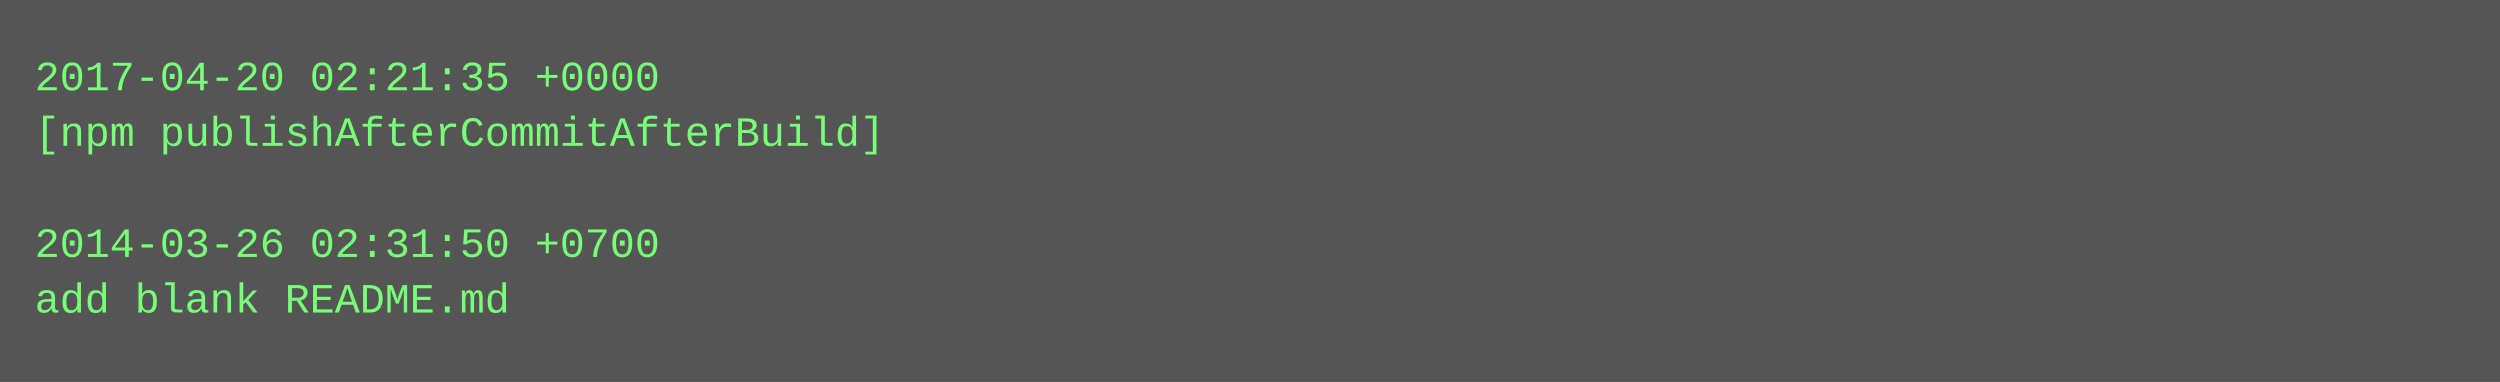
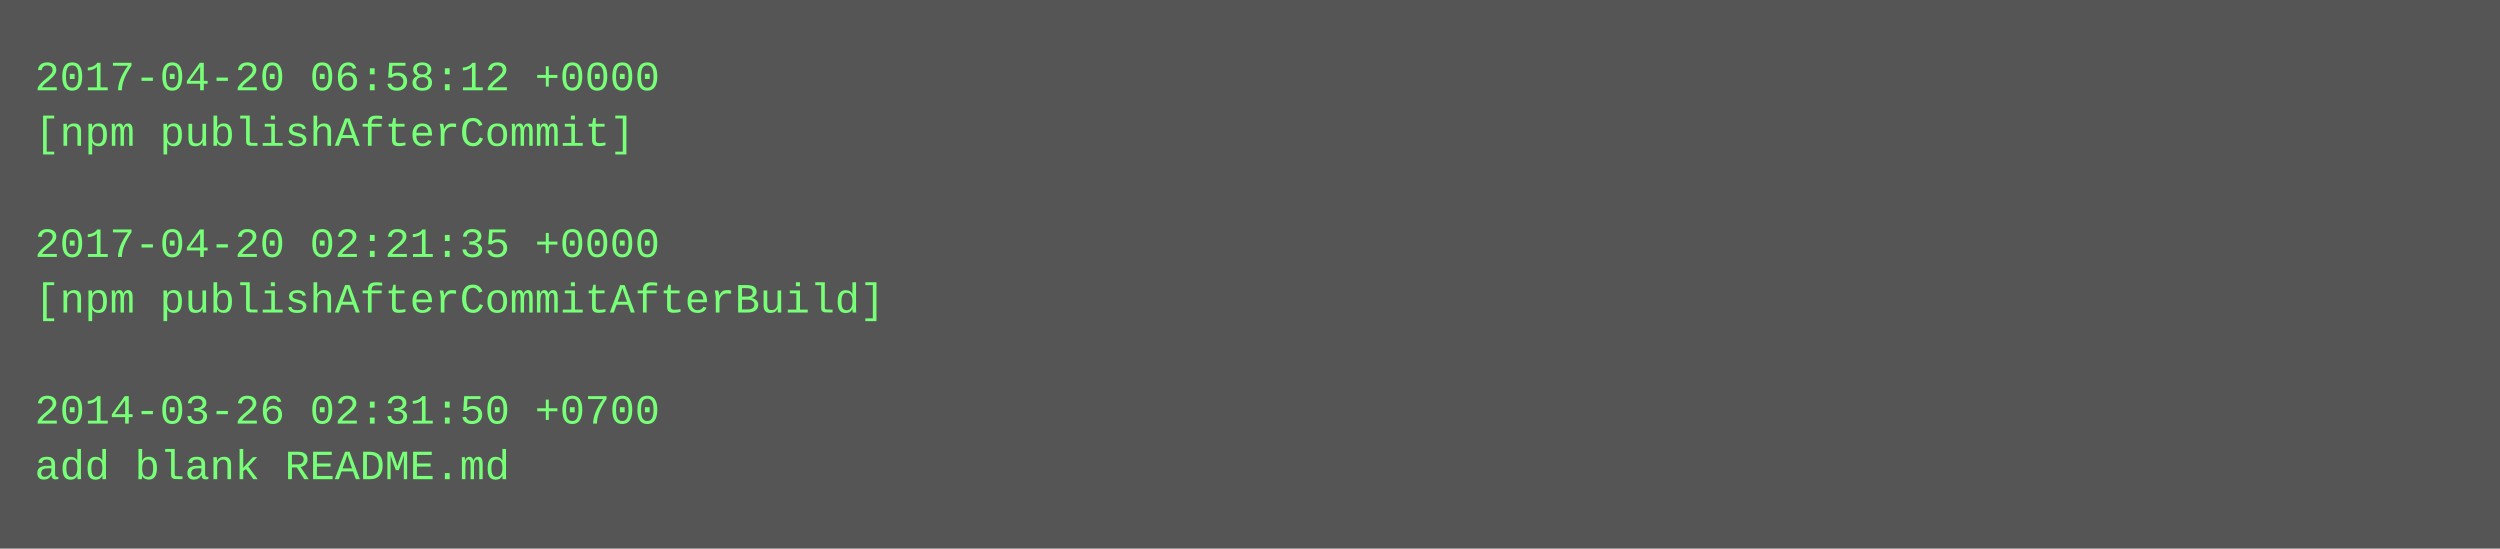
- <svg xmlns="http://www.w3.org/2000/svg" height="110" width="720">
-   <rect height="110" fill="#555" width="720" />
+ <svg xmlns="http://www.w3.org/2000/svg" height="158" width="720">
+   <rect height="158" fill="#555" width="720" />
  <text fill="#7f7" font-family="Courier New" font-size="12" xml:space="preserve">
-     <tspan x="10" y="26">2017-04-20 02:21:35 +0000</tspan>
-     <tspan x="10" y="42">[npm publishAfterCommitAfterBuild]</tspan>
+     <tspan x="10" y="26">2017-04-20 06:58:12 +0000</tspan>
+     <tspan x="10" y="42">[npm publishAfterCommit]</tspan>
    <tspan x="10" y="58" />
-     <tspan x="10" y="74">2014-03-26 02:31:50 +0700</tspan>
-     <tspan x="10" y="90">add blank README.md</tspan>
+     <tspan x="10" y="74">2017-04-20 02:21:35 +0000</tspan>
+     <tspan x="10" y="90">[npm publishAfterCommitAfterBuild]</tspan>
+     <tspan x="10" y="106" />
+     <tspan x="10" y="122">2014-03-26 02:31:50 +0700</tspan>
+     <tspan x="10" y="138">add blank README.md</tspan>
  </text>
</svg>
